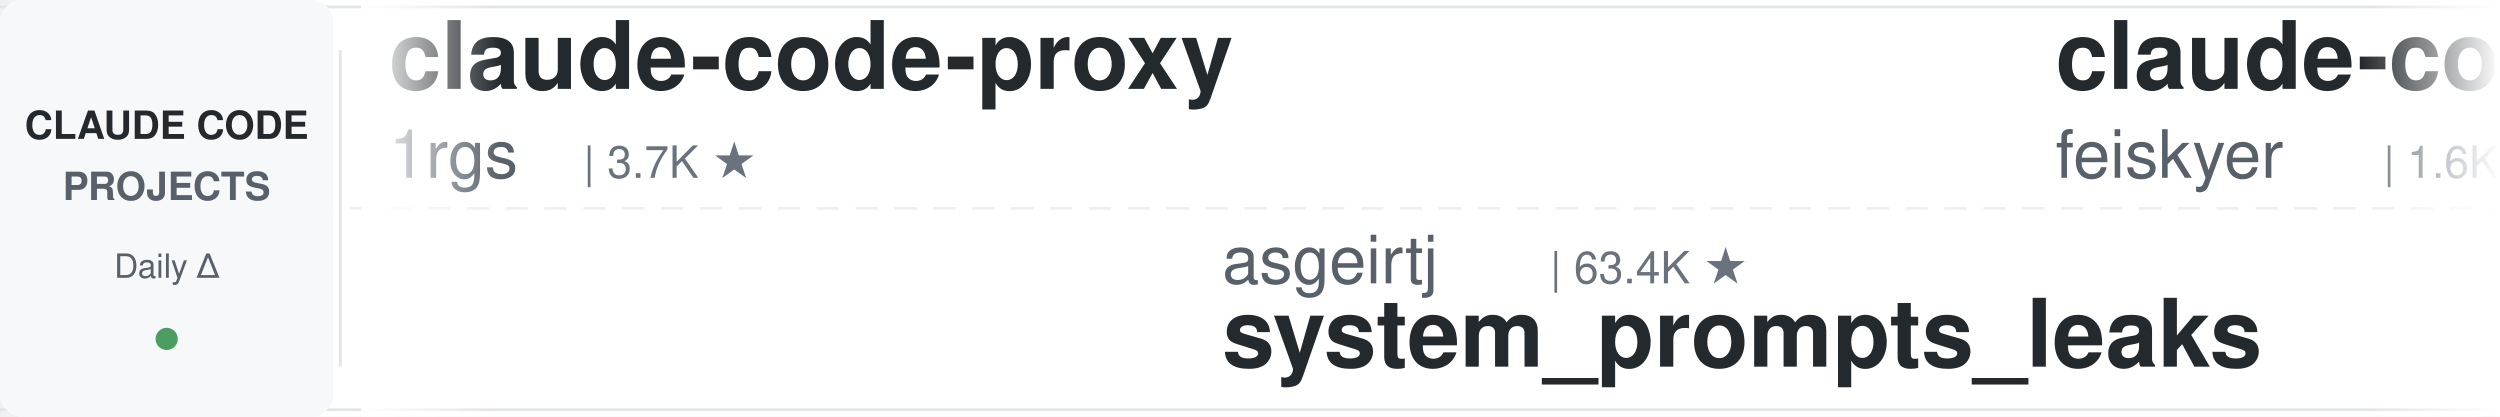
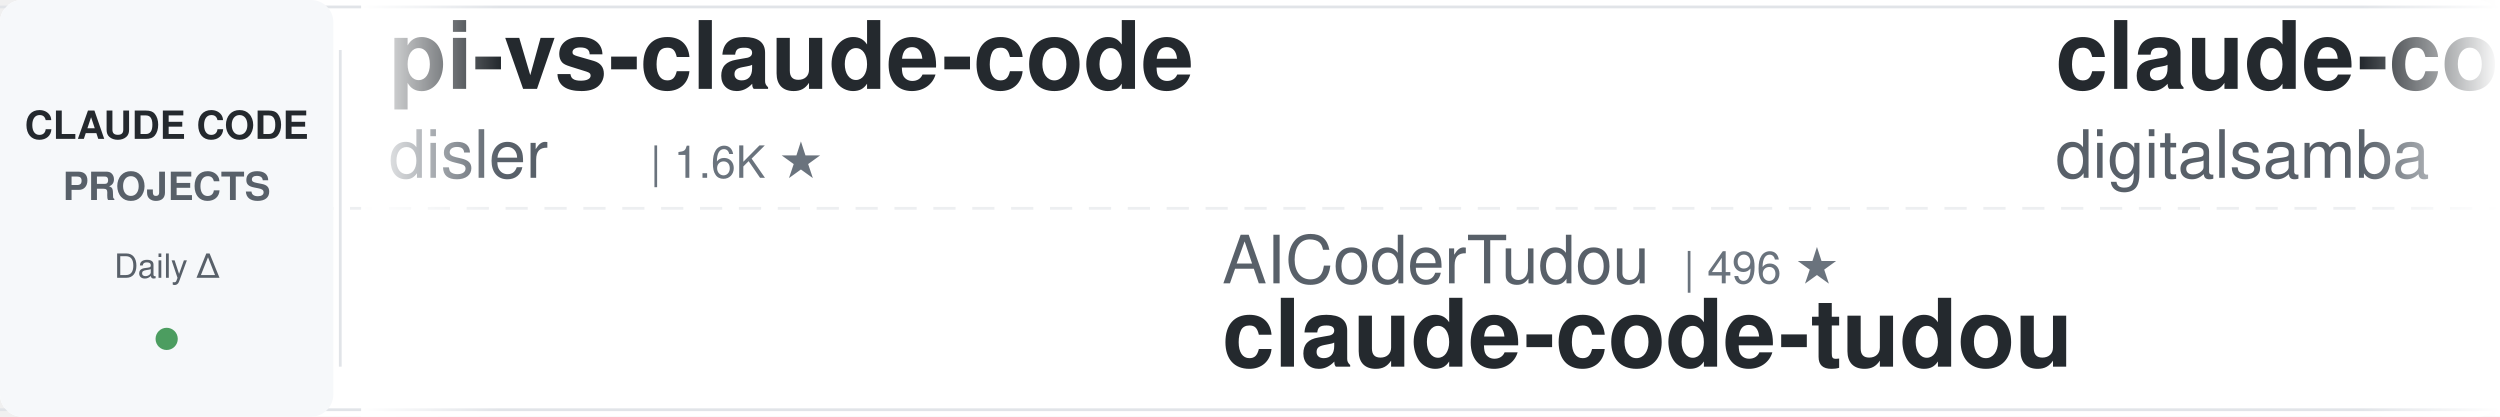
<svg xmlns="http://www.w3.org/2000/svg" width="900" height="150">
  <defs>
    <linearGradient id="leftFade" x1="0%" y1="0%" x2="100%" y2="0%">
      <stop offset="0%" style="stop-color:#ffffff;stop-opacity:1" />
      <stop offset="100%" style="stop-color:#ffffff;stop-opacity:0" />
    </linearGradient>
    <linearGradient id="rightFade" x1="0%" y1="0%" x2="100%" y2="0%">
      <stop offset="0%" style="stop-color:#ffffff;stop-opacity:0" />
      <stop offset="100%" style="stop-color:#ffffff;stop-opacity:1" />
    </linearGradient>
  </defs>
  <rect width="900" height="150" fill="#ffffff" rx="8" />
  <rect x="0" y="2" width="900" height="1" fill="#e1e4e8" />
  <rect x="0" y="147" width="900" height="1" fill="#e1e4e8" />
  <line x1="0" y1="75" x2="900" y2="75" stroke="#e1e4e8" stroke-width="1" stroke-dasharray="8 6" opacity="0.6" />
  <rect x="0" y="0" width="120" height="150" fill="#f6f8fa" rx="8" />
  <text x="60" y="50" font-family="-apple-system, BlinkMacSystemFont, 'Segoe UI', Helvetica, Arial, sans-serif" font-size="14" font-weight="600" fill="#24292e" text-anchor="middle">CLAUDE CODE</text>
  <text x="60" y="72" font-family="-apple-system, BlinkMacSystemFont, 'Segoe UI', Helvetica, Arial, sans-serif" font-size="14" font-weight="600" fill="#586069" text-anchor="middle">PROJECTS</text>
  <text x="60" y="100" font-family="-apple-system, BlinkMacSystemFont, 'Segoe UI', Helvetica, Arial, sans-serif" font-size="12" font-weight="500" fill="#586069" text-anchor="middle">Daily Δ</text>
  <circle cx="60" cy="122" r="4" fill="#22863a" opacity="0.8" />
  <rect x="122" y="18" width="1" height="114" fill="#e1e4e8" />
  <clipPath id="tickerClip">
    <rect x="130" y="0" width="770" height="150" />
  </clipPath>
  <g clip-path="url(#tickerClip)">
    <g id="tickerItems">
      <animateTransform attributeName="transform" attributeType="XML" type="translate" from="0 0" to="-3000 0" dur="54s" repeatCount="indefinite" />
      <g transform="translate(0, 0)">
-         <text x="140" y="32" font-family="-apple-system, BlinkMacSystemFont, 'Segoe UI', Helvetica, Arial, sans-serif" font-size="34" font-weight="600" fill="#24292e">claude-code-proxy</text>
-         <text x="140" y="64" font-family="-apple-system, BlinkMacSystemFont, 'Segoe UI', Helvetica, Arial, sans-serif" font-size="24" font-weight="400" fill="#586069">1rgs</text>
-         <text x="210" y="64" font-family="-apple-system, BlinkMacSystemFont, 'Segoe UI', Helvetica, Arial, sans-serif" font-size="16" font-weight="500" fill="#6a737d">| 3.7K ★</text>
-       </g>
-       <g transform="translate(300, 0)">
-         <text x="140" y="102" font-family="-apple-system, BlinkMacSystemFont, 'Segoe UI', Helvetica, Arial, sans-serif" font-size="24" font-weight="400" fill="#586069">asgeirtj</text>
-         <text x="258" y="102" font-family="-apple-system, BlinkMacSystemFont, 'Segoe UI', Helvetica, Arial, sans-serif" font-size="16" font-weight="500" fill="#6a737d">| 63.4K ★</text>
-         <text x="140" y="132" font-family="-apple-system, BlinkMacSystemFont, 'Segoe UI', Helvetica, Arial, sans-serif" font-size="34" font-weight="600" fill="#24292e">system_prompts_leaks</text>
-       </g>
-       <g transform="translate(600, 0)">
-         <text x="140" y="32" font-family="-apple-system, BlinkMacSystemFont, 'Segoe UI', Helvetica, Arial, sans-serif" font-size="34" font-weight="600" fill="#24292e">claude-code-settings</text>
-         <text x="140" y="64" font-family="-apple-system, BlinkMacSystemFont, 'Segoe UI', Helvetica, Arial, sans-serif" font-size="24" font-weight="400" fill="#586069">feiskyer</text>
-         <text x="258" y="64" font-family="-apple-system, BlinkMacSystemFont, 'Segoe UI', Helvetica, Arial, sans-serif" font-size="16" font-weight="500" fill="#6a737d">| 1.6K ★</text>
-       </g>
-       <g transform="translate(900, 0)">
-         <text x="140" y="102" font-family="-apple-system, BlinkMacSystemFont, 'Segoe UI', Helvetica, Arial, sans-serif" font-size="24" font-weight="400" fill="#586069">SeemSeam</text>
-         <text x="258" y="102" font-family="-apple-system, BlinkMacSystemFont, 'Segoe UI', Helvetica, Arial, sans-serif" font-size="16" font-weight="500" fill="#6a737d">| 3.4K ★</text>
-         <text x="140" y="132" font-family="-apple-system, BlinkMacSystemFont, 'Segoe UI', Helvetica, Arial, sans-serif" font-size="34" font-weight="600" fill="#24292e">claude_codex_bridge</text>
-       </g>
-       <g transform="translate(1200, 0)">
-         <text x="140" y="32" font-family="-apple-system, BlinkMacSystemFont, 'Segoe UI', Helvetica, Arial, sans-serif" font-size="34" font-weight="600" fill="#24292e">learn-claude-code</text>
-         <text x="140" y="64" font-family="-apple-system, BlinkMacSystemFont, 'Segoe UI', Helvetica, Arial, sans-serif" font-size="24" font-weight="400" fill="#586069">shareAI-lab</text>
-         <text x="294" y="64" font-family="-apple-system, BlinkMacSystemFont, 'Segoe UI', Helvetica, Arial, sans-serif" font-size="16" font-weight="500" fill="#6a737d">| 75.0K ★</text>
-       </g>
-       <g transform="translate(1500, 0)">
-         <text x="140" y="102" font-family="-apple-system, BlinkMacSystemFont, 'Segoe UI', Helvetica, Arial, sans-serif" font-size="24" font-weight="400" fill="#586069">jeremylongshore</text>
-         <text x="342" y="102" font-family="-apple-system, BlinkMacSystemFont, 'Segoe UI', Helvetica, Arial, sans-serif" font-size="16" font-weight="500" fill="#6a737d">| 2.7K ★</text>
-         <text x="140" y="132" font-family="-apple-system, BlinkMacSystemFont, 'Segoe UI', Helvetica, Arial, sans-serif" font-size="34" font-weight="600" fill="#24292e">claude-code-plugins-plus...</text>
-       </g>
-       <g transform="translate(1800, 0)">
        <text x="140" y="32" font-family="-apple-system, BlinkMacSystemFont, 'Segoe UI', Helvetica, Arial, sans-serif" font-size="34" font-weight="600" fill="#24292e">pi-vs-claude-code</text>
        <text x="140" y="64" font-family="-apple-system, BlinkMacSystemFont, 'Segoe UI', Helvetica, Arial, sans-serif" font-size="24" font-weight="400" fill="#586069">disler</text>
        <text x="234" y="64" font-family="-apple-system, BlinkMacSystemFont, 'Segoe UI', Helvetica, Arial, sans-serif" font-size="16" font-weight="500" fill="#6a737d">| 1.6K ★</text>
      </g>
+       <g transform="translate(300, 0)">
+         <text x="140" y="102" font-family="-apple-system, BlinkMacSystemFont, 'Segoe UI', Helvetica, Arial, sans-serif" font-size="24" font-weight="400" fill="#586069">AICoderTudou</text>
+         <text x="306" y="102" font-family="-apple-system, BlinkMacSystemFont, 'Segoe UI', Helvetica, Arial, sans-serif" font-size="16" font-weight="500" fill="#6a737d">| 496 ★</text>
+         <text x="140" y="132" font-family="-apple-system, BlinkMacSystemFont, 'Segoe UI', Helvetica, Arial, sans-serif" font-size="34" font-weight="600" fill="#24292e">claude-code-tudou</text>
+       </g>
+       <g transform="translate(600, 0)">
+         <text x="140" y="32" font-family="-apple-system, BlinkMacSystemFont, 'Segoe UI', Helvetica, Arial, sans-serif" font-size="34" font-weight="600" fill="#24292e">claude-code-video-toolki...</text>
+         <text x="140" y="64" font-family="-apple-system, BlinkMacSystemFont, 'Segoe UI', Helvetica, Arial, sans-serif" font-size="24" font-weight="400" fill="#586069">digitalsamba</text>
+         <text x="306" y="64" font-family="-apple-system, BlinkMacSystemFont, 'Segoe UI', Helvetica, Arial, sans-serif" font-size="16" font-weight="500" fill="#6a737d">| 2.0K ★</text>
+       </g>
+       <g transform="translate(900, 0)">
+         <text x="140" y="102" font-family="-apple-system, BlinkMacSystemFont, 'Segoe UI', Helvetica, Arial, sans-serif" font-size="24" font-weight="400" fill="#586069">darcyegb</text>
+         <text x="258" y="102" font-family="-apple-system, BlinkMacSystemFont, 'Segoe UI', Helvetica, Arial, sans-serif" font-size="16" font-weight="500" fill="#6a737d">| 760 ★</text>
+         <text x="140" y="132" font-family="-apple-system, BlinkMacSystemFont, 'Segoe UI', Helvetica, Arial, sans-serif" font-size="34" font-weight="600" fill="#24292e">ClaudeCodeAgents</text>
+       </g>
+       <g transform="translate(1200, 0)">
+         <text x="140" y="32" font-family="-apple-system, BlinkMacSystemFont, 'Segoe UI', Helvetica, Arial, sans-serif" font-size="34" font-weight="600" fill="#24292e">claude-code-analysis</text>
+         <text x="140" y="64" font-family="-apple-system, BlinkMacSystemFont, 'Segoe UI', Helvetica, Arial, sans-serif" font-size="24" font-weight="400" fill="#586069">liuup</text>
+         <text x="222" y="64" font-family="-apple-system, BlinkMacSystemFont, 'Segoe UI', Helvetica, Arial, sans-serif" font-size="16" font-weight="500" fill="#6a737d">| 3.8K ★</text>
+       </g>
+       <g transform="translate(1500, 0)">
+         <text x="140" y="102" font-family="-apple-system, BlinkMacSystemFont, 'Segoe UI', Helvetica, Arial, sans-serif" font-size="24" font-weight="400" fill="#586069">Chachamaru127</text>
+         <text x="318" y="102" font-family="-apple-system, BlinkMacSystemFont, 'Segoe UI', Helvetica, Arial, sans-serif" font-size="16" font-weight="500" fill="#6a737d">| 3.1K ★</text>
+         <text x="140" y="132" font-family="-apple-system, BlinkMacSystemFont, 'Segoe UI', Helvetica, Arial, sans-serif" font-size="34" font-weight="600" fill="#24292e">claude-code-harness</text>
+       </g>
+       <g transform="translate(1800, 0)">
+         <text x="140" y="32" font-family="-apple-system, BlinkMacSystemFont, 'Segoe UI', Helvetica, Arial, sans-serif" font-size="34" font-weight="600" fill="#24292e">skills</text>
+         <text x="140" y="64" font-family="-apple-system, BlinkMacSystemFont, 'Segoe UI', Helvetica, Arial, sans-serif" font-size="24" font-weight="400" fill="#586069">anthropics</text>
+         <text x="282" y="64" font-family="-apple-system, BlinkMacSystemFont, 'Segoe UI', Helvetica, Arial, sans-serif" font-size="16" font-weight="500" fill="#6a737d">| 171.2K ★</text>
+       </g>
      <g transform="translate(2100, 0)">
-         <text x="140" y="102" font-family="-apple-system, BlinkMacSystemFont, 'Segoe UI', Helvetica, Arial, sans-serif" font-size="24" font-weight="400" fill="#586069">anthropics</text>
-         <text x="282" y="102" font-family="-apple-system, BlinkMacSystemFont, 'Segoe UI', Helvetica, Arial, sans-serif" font-size="16" font-weight="500" fill="#6a737d">| 6.0K ★</text>
-         <text x="140" y="132" font-family="-apple-system, BlinkMacSystemFont, 'Segoe UI', Helvetica, Arial, sans-serif" font-size="34" font-weight="600" fill="#24292e">claude-code-security-rev...</text>
+         <text x="140" y="102" font-family="-apple-system, BlinkMacSystemFont, 'Segoe UI', Helvetica, Arial, sans-serif" font-size="24" font-weight="400" fill="#586069">Njengah</text>
+         <text x="246" y="102" font-family="-apple-system, BlinkMacSystemFont, 'Segoe UI', Helvetica, Arial, sans-serif" font-size="16" font-weight="500" fill="#6a737d">| 1.9K ★</text>
+         <text x="140" y="132" font-family="-apple-system, BlinkMacSystemFont, 'Segoe UI', Helvetica, Arial, sans-serif" font-size="34" font-weight="600" fill="#24292e">claude-code-cheat-sheet</text>
      </g>
      <g transform="translate(2400, 0)">
-         <text x="140" y="32" font-family="-apple-system, BlinkMacSystemFont, 'Segoe UI', Helvetica, Arial, sans-serif" font-size="34" font-weight="600" fill="#24292e">claude-code-local</text>
-         <text x="140" y="64" font-family="-apple-system, BlinkMacSystemFont, 'Segoe UI', Helvetica, Arial, sans-serif" font-size="24" font-weight="400" fill="#586069">nicedreamzapp</text>
-         <text x="318" y="64" font-family="-apple-system, BlinkMacSystemFont, 'Segoe UI', Helvetica, Arial, sans-serif" font-size="16" font-weight="500" fill="#6a737d">| 3.2K ★</text>
+         <text x="140" y="32" font-family="-apple-system, BlinkMacSystemFont, 'Segoe UI', Helvetica, Arial, sans-serif" font-size="34" font-weight="600" fill="#24292e">arcads-claude-code</text>
+         <text x="140" y="64" font-family="-apple-system, BlinkMacSystemFont, 'Segoe UI', Helvetica, Arial, sans-serif" font-size="24" font-weight="400" fill="#586069">krusemediallc</text>
+         <text x="318" y="64" font-family="-apple-system, BlinkMacSystemFont, 'Segoe UI', Helvetica, Arial, sans-serif" font-size="16" font-weight="500" fill="#6a737d">| 1.4K ★</text>
      </g>
      <g transform="translate(2700, 0)">
-         <text x="140" y="102" font-family="-apple-system, BlinkMacSystemFont, 'Segoe UI', Helvetica, Arial, sans-serif" font-size="24" font-weight="400" fill="#586069">Piebald-AI</text>
-         <text x="282" y="102" font-family="-apple-system, BlinkMacSystemFont, 'Segoe UI', Helvetica, Arial, sans-serif" font-size="16" font-weight="500" fill="#6a737d">| 12.4K ★</text>
-         <text x="140" y="132" font-family="-apple-system, BlinkMacSystemFont, 'Segoe UI', Helvetica, Arial, sans-serif" font-size="34" font-weight="600" fill="#24292e">claude-code-system-promp...</text>
+         <text x="140" y="102" font-family="-apple-system, BlinkMacSystemFont, 'Segoe UI', Helvetica, Arial, sans-serif" font-size="24" font-weight="400" fill="#586069">Yeachan-Heo</text>
+         <text x="294" y="102" font-family="-apple-system, BlinkMacSystemFont, 'Segoe UI', Helvetica, Arial, sans-serif" font-size="16" font-weight="500" fill="#6a737d">| 38.8K ★</text>
+         <text x="140" y="132" font-family="-apple-system, BlinkMacSystemFont, 'Segoe UI', Helvetica, Arial, sans-serif" font-size="34" font-weight="600" fill="#24292e">oh-my-claudecode</text>
      </g>
      <g transform="translate(3000, 0)">
-         <text x="140" y="32" font-family="-apple-system, BlinkMacSystemFont, 'Segoe UI', Helvetica, Arial, sans-serif" font-size="34" font-weight="600" fill="#24292e">claude-code-proxy</text>
-         <text x="140" y="64" font-family="-apple-system, BlinkMacSystemFont, 'Segoe UI', Helvetica, Arial, sans-serif" font-size="24" font-weight="400" fill="#586069">1rgs</text>
-         <text x="210" y="64" font-family="-apple-system, BlinkMacSystemFont, 'Segoe UI', Helvetica, Arial, sans-serif" font-size="16" font-weight="500" fill="#6a737d">| 3.7K ★</text>
+         <text x="140" y="32" font-family="-apple-system, BlinkMacSystemFont, 'Segoe UI', Helvetica, Arial, sans-serif" font-size="34" font-weight="600" fill="#24292e">pi-vs-claude-code</text>
+         <text x="140" y="64" font-family="-apple-system, BlinkMacSystemFont, 'Segoe UI', Helvetica, Arial, sans-serif" font-size="24" font-weight="400" fill="#586069">disler</text>
+         <text x="234" y="64" font-family="-apple-system, BlinkMacSystemFont, 'Segoe UI', Helvetica, Arial, sans-serif" font-size="16" font-weight="500" fill="#6a737d">| 1.6K ★</text>
      </g>
      <g transform="translate(3300, 0)">
-         <text x="140" y="102" font-family="-apple-system, BlinkMacSystemFont, 'Segoe UI', Helvetica, Arial, sans-serif" font-size="24" font-weight="400" fill="#586069">asgeirtj</text>
-         <text x="258" y="102" font-family="-apple-system, BlinkMacSystemFont, 'Segoe UI', Helvetica, Arial, sans-serif" font-size="16" font-weight="500" fill="#6a737d">| 63.4K ★</text>
-         <text x="140" y="132" font-family="-apple-system, BlinkMacSystemFont, 'Segoe UI', Helvetica, Arial, sans-serif" font-size="34" font-weight="600" fill="#24292e">system_prompts_leaks</text>
+         <text x="140" y="102" font-family="-apple-system, BlinkMacSystemFont, 'Segoe UI', Helvetica, Arial, sans-serif" font-size="24" font-weight="400" fill="#586069">AICoderTudou</text>
+         <text x="306" y="102" font-family="-apple-system, BlinkMacSystemFont, 'Segoe UI', Helvetica, Arial, sans-serif" font-size="16" font-weight="500" fill="#6a737d">| 496 ★</text>
+         <text x="140" y="132" font-family="-apple-system, BlinkMacSystemFont, 'Segoe UI', Helvetica, Arial, sans-serif" font-size="34" font-weight="600" fill="#24292e">claude-code-tudou</text>
      </g>
      <g transform="translate(3600, 0)">
-         <text x="140" y="32" font-family="-apple-system, BlinkMacSystemFont, 'Segoe UI', Helvetica, Arial, sans-serif" font-size="34" font-weight="600" fill="#24292e">claude-code-settings</text>
-         <text x="140" y="64" font-family="-apple-system, BlinkMacSystemFont, 'Segoe UI', Helvetica, Arial, sans-serif" font-size="24" font-weight="400" fill="#586069">feiskyer</text>
-         <text x="258" y="64" font-family="-apple-system, BlinkMacSystemFont, 'Segoe UI', Helvetica, Arial, sans-serif" font-size="16" font-weight="500" fill="#6a737d">| 1.6K ★</text>
+         <text x="140" y="32" font-family="-apple-system, BlinkMacSystemFont, 'Segoe UI', Helvetica, Arial, sans-serif" font-size="34" font-weight="600" fill="#24292e">claude-code-video-toolki...</text>
+         <text x="140" y="64" font-family="-apple-system, BlinkMacSystemFont, 'Segoe UI', Helvetica, Arial, sans-serif" font-size="24" font-weight="400" fill="#586069">digitalsamba</text>
+         <text x="306" y="64" font-family="-apple-system, BlinkMacSystemFont, 'Segoe UI', Helvetica, Arial, sans-serif" font-size="16" font-weight="500" fill="#6a737d">| 2.0K ★</text>
      </g>
      <g transform="translate(3900, 0)">
-         <text x="140" y="102" font-family="-apple-system, BlinkMacSystemFont, 'Segoe UI', Helvetica, Arial, sans-serif" font-size="24" font-weight="400" fill="#586069">SeemSeam</text>
-         <text x="258" y="102" font-family="-apple-system, BlinkMacSystemFont, 'Segoe UI', Helvetica, Arial, sans-serif" font-size="16" font-weight="500" fill="#6a737d">| 3.4K ★</text>
-         <text x="140" y="132" font-family="-apple-system, BlinkMacSystemFont, 'Segoe UI', Helvetica, Arial, sans-serif" font-size="34" font-weight="600" fill="#24292e">claude_codex_bridge</text>
+         <text x="140" y="102" font-family="-apple-system, BlinkMacSystemFont, 'Segoe UI', Helvetica, Arial, sans-serif" font-size="24" font-weight="400" fill="#586069">darcyegb</text>
+         <text x="258" y="102" font-family="-apple-system, BlinkMacSystemFont, 'Segoe UI', Helvetica, Arial, sans-serif" font-size="16" font-weight="500" fill="#6a737d">| 760 ★</text>
+         <text x="140" y="132" font-family="-apple-system, BlinkMacSystemFont, 'Segoe UI', Helvetica, Arial, sans-serif" font-size="34" font-weight="600" fill="#24292e">ClaudeCodeAgents</text>
      </g>
    </g>
  </g>
  <rect x="130" y="0" width="50" height="150" fill="url(#leftFade)" />
  <rect x="850" y="0" width="50" height="150" fill="url(#rightFade)" />
</svg>
